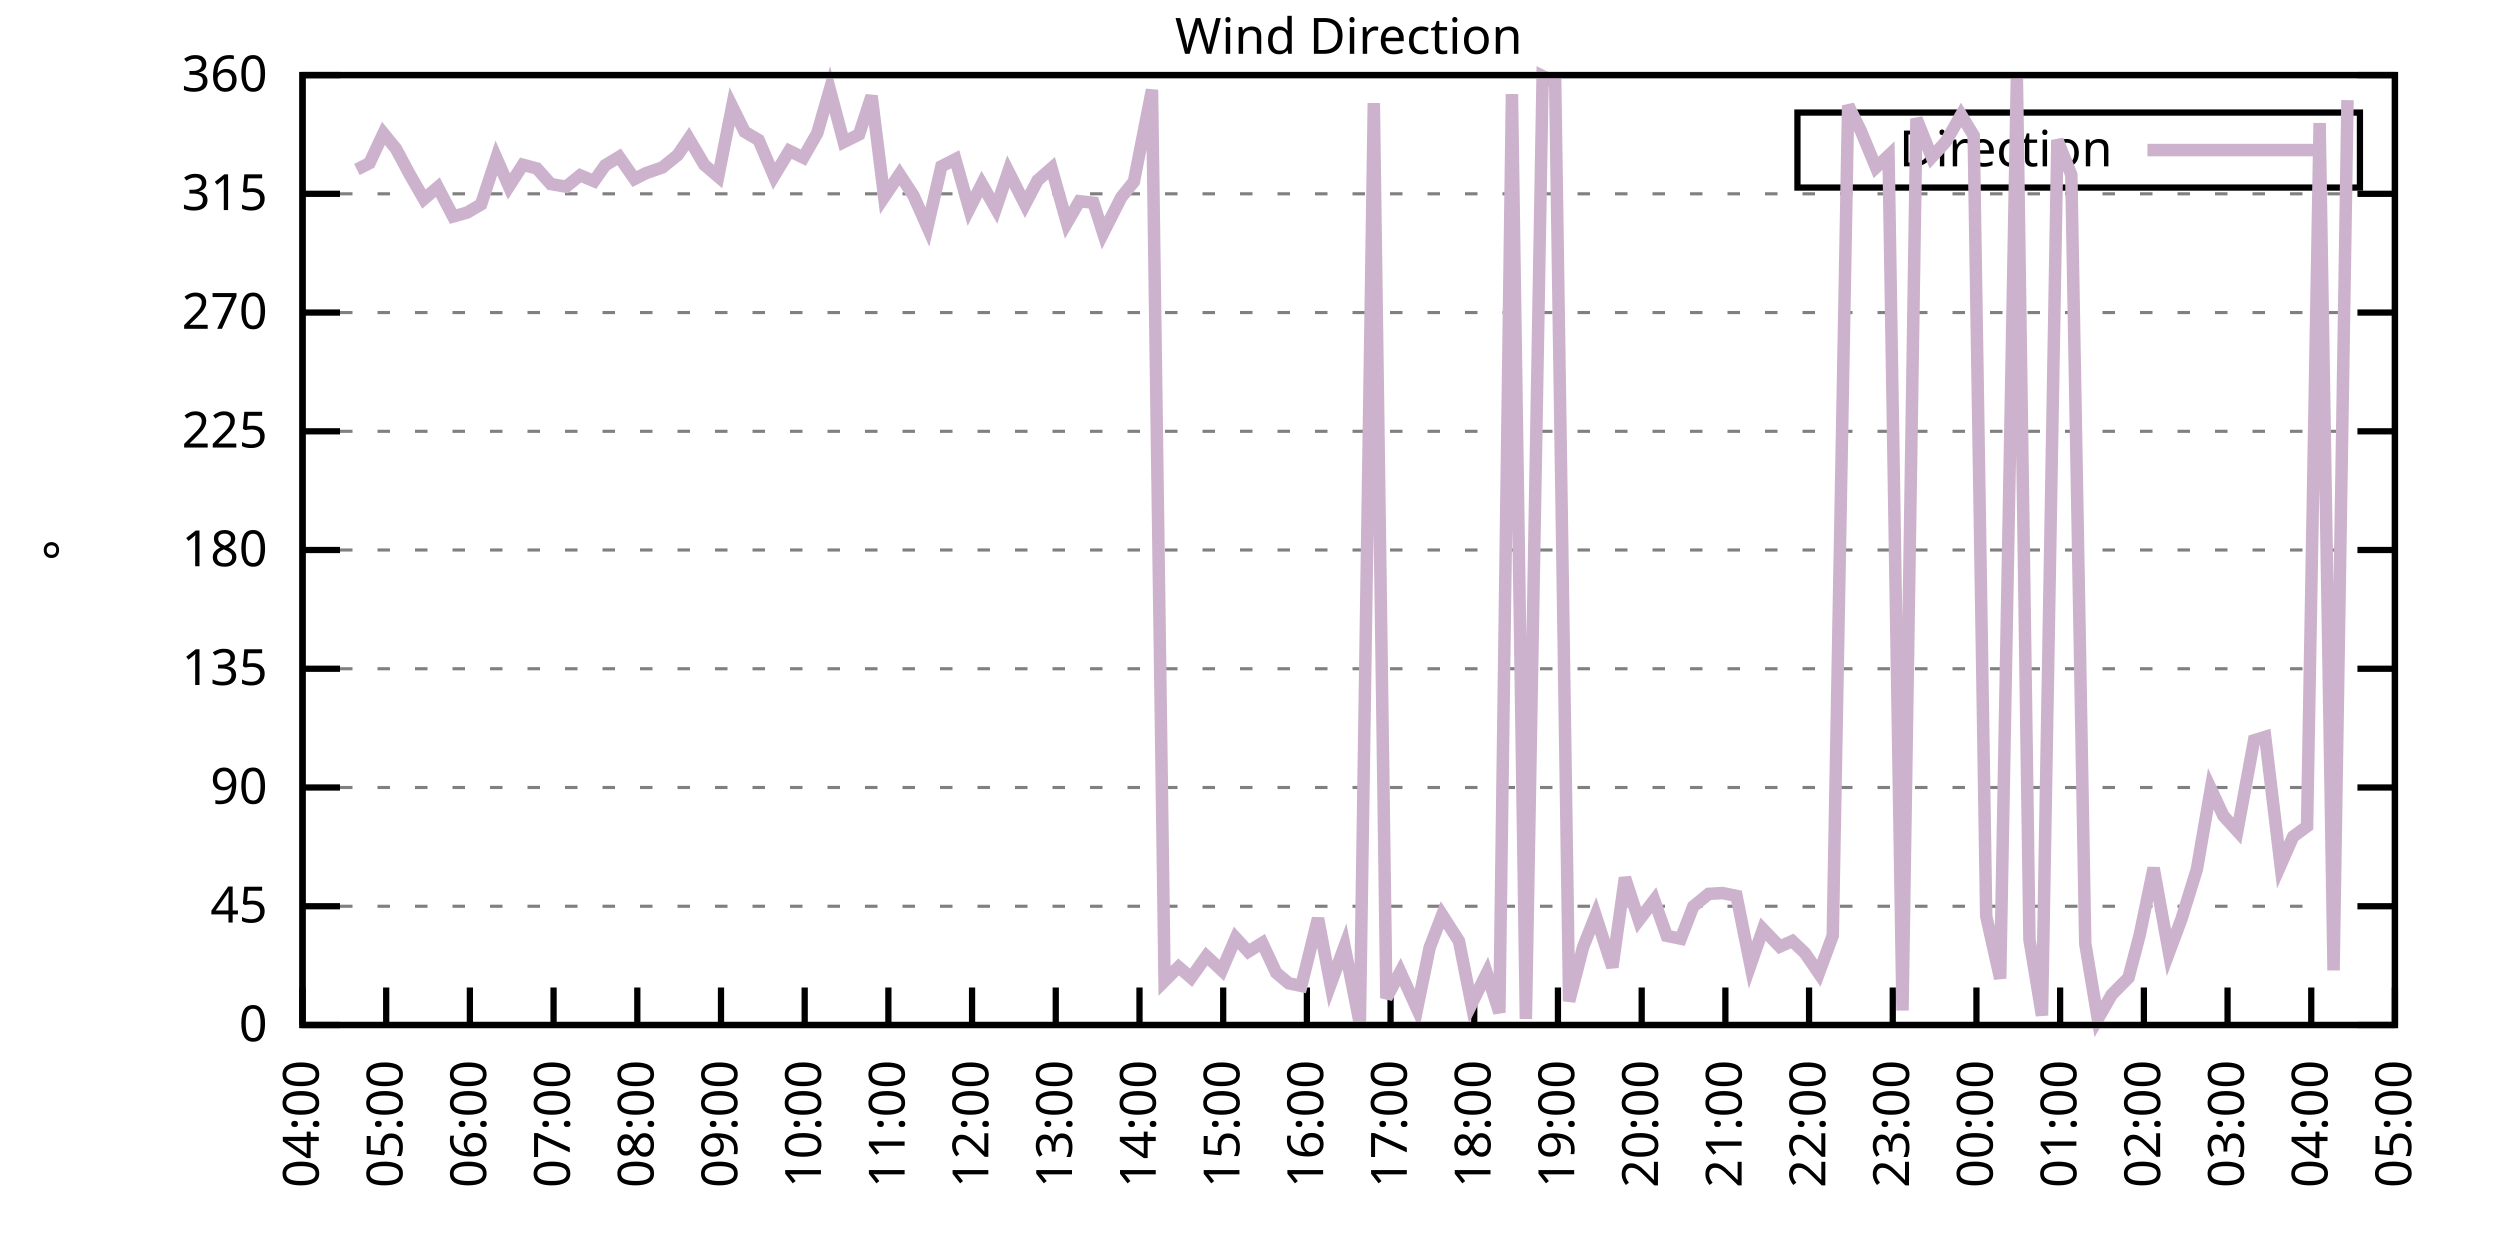
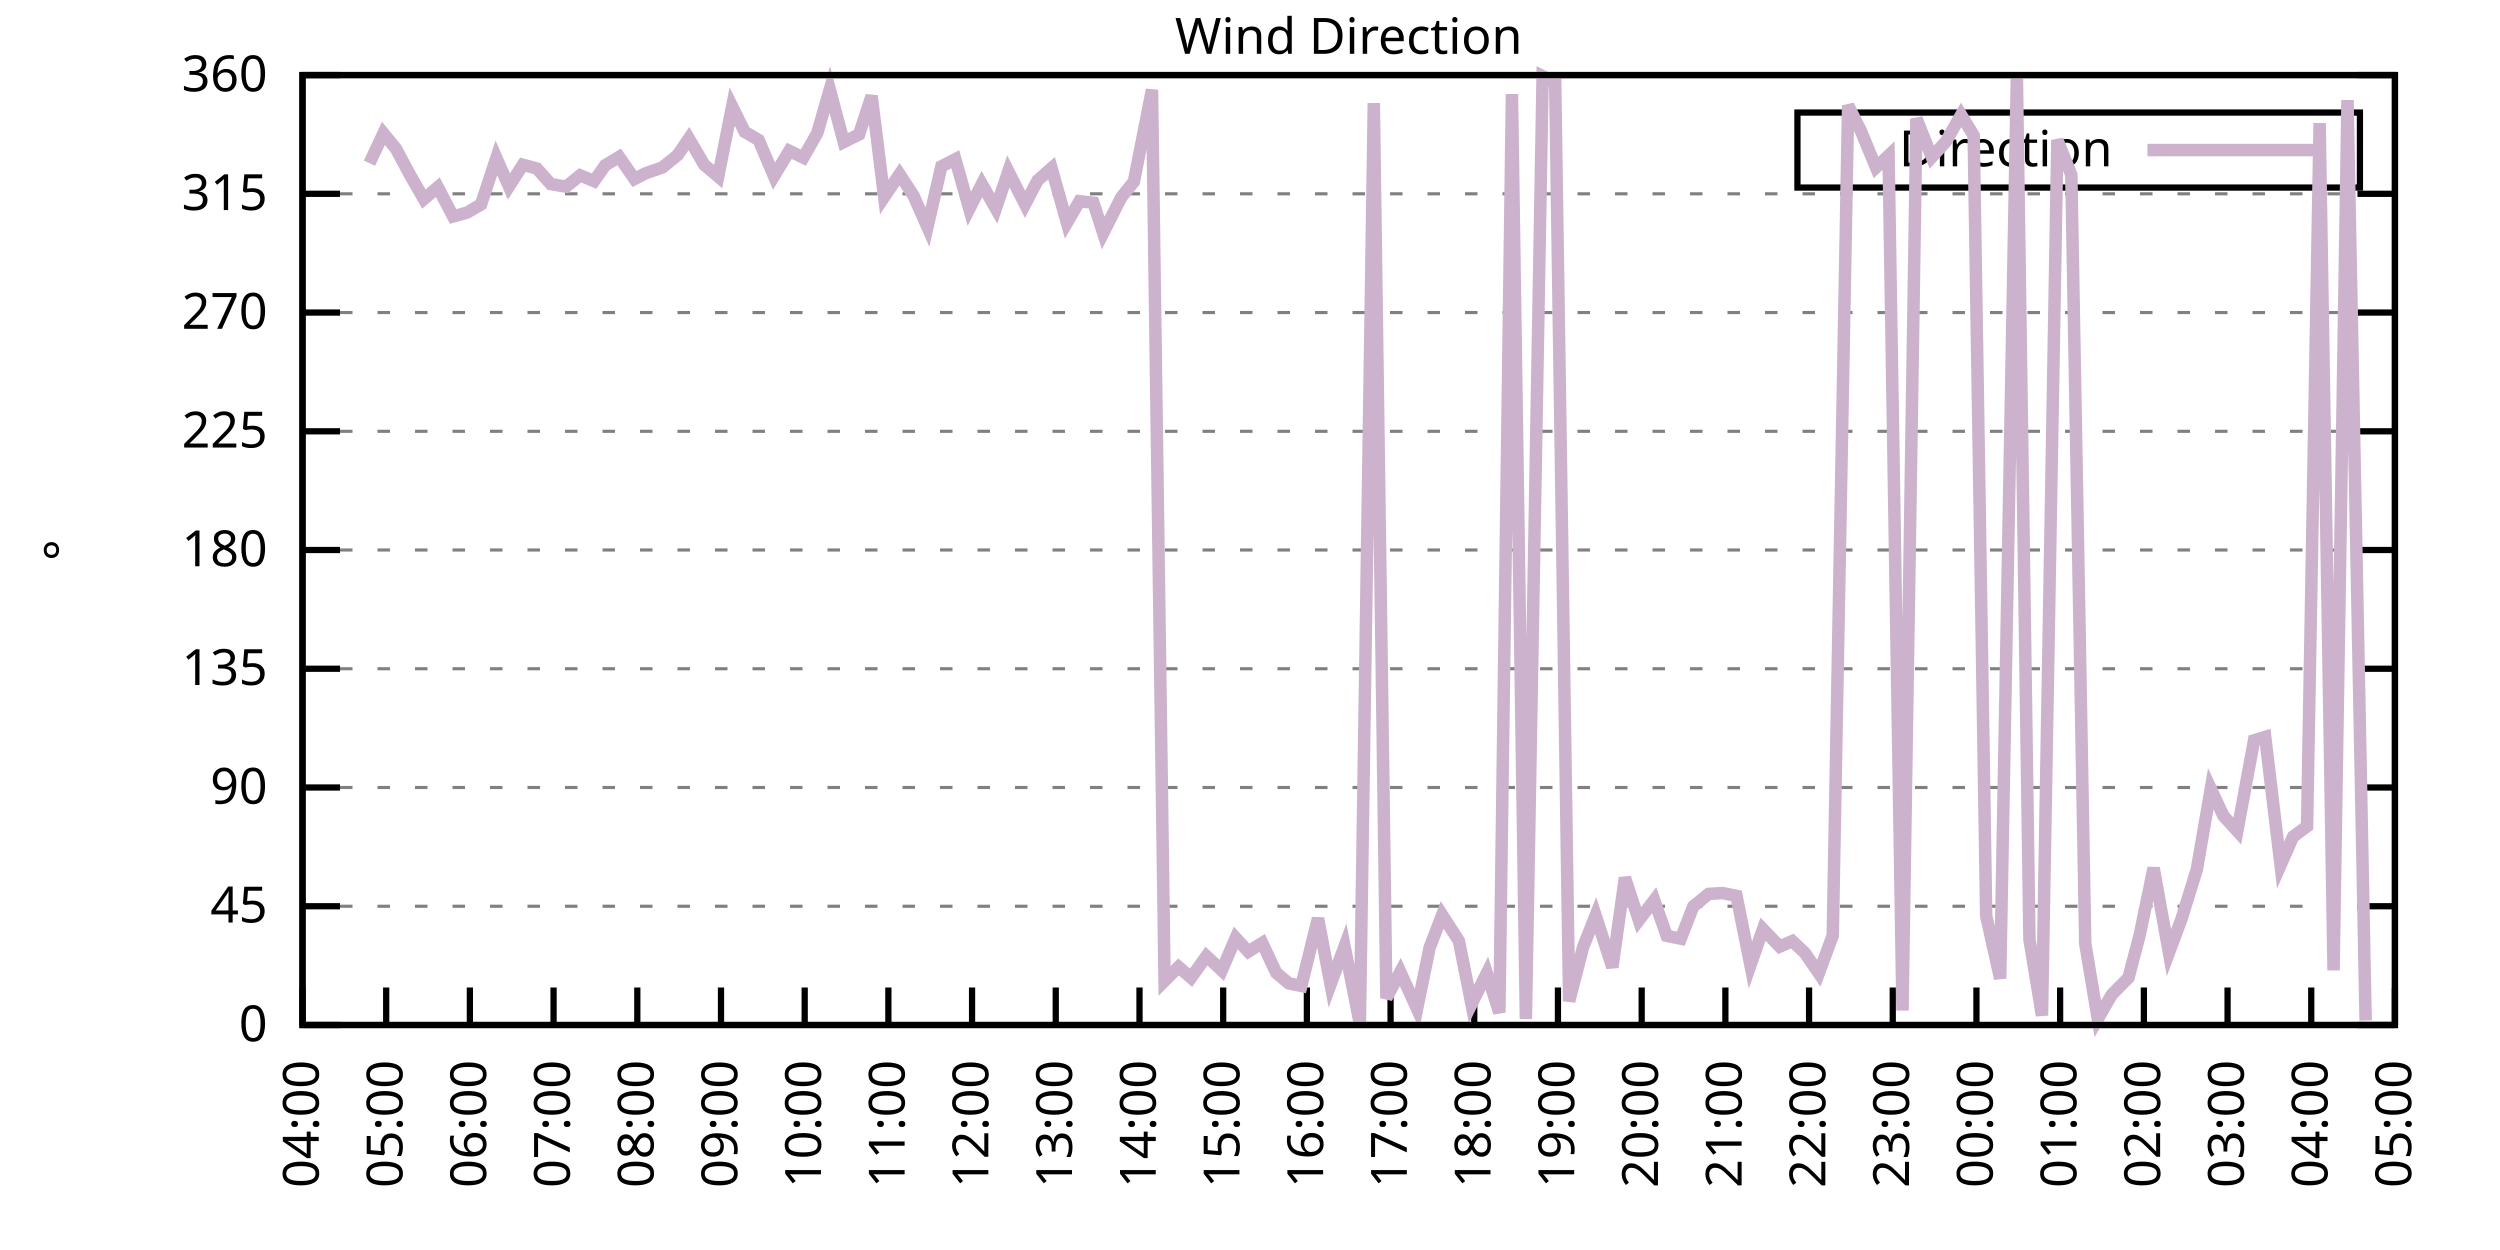
<svg xmlns="http://www.w3.org/2000/svg" xmlns:xlink="http://www.w3.org/1999/xlink" width="400" height="200" viewBox="0 0 400 200">
  <g id="gnuplot_canvas">
    <rect x="0" y="0" width="400" height="200" fill="none" />
    <defs>
      <circle id="gpDot" r="0.5" stroke-width="0.5" stroke="currentColor" />
      <path id="gpPt0" stroke-width="0.333" stroke="currentColor" d="M-1,0 h2 M0,-1 v2" />
      <path id="gpPt1" stroke-width="0.333" stroke="currentColor" d="M-1,-1 L1,1 M1,-1 L-1,1" />
      <path id="gpPt2" stroke-width="0.333" stroke="currentColor" d="M-1,0 L1,0 M0,-1 L0,1 M-1,-1 L1,1 M-1,1 L1,-1" />
      <rect id="gpPt3" stroke-width="0.333" stroke="currentColor" x="-1" y="-1" width="2" height="2" />
      <rect id="gpPt4" stroke-width="0.333" stroke="currentColor" fill="currentColor" x="-1" y="-1" width="2" height="2" />
      <circle id="gpPt5" stroke-width="0.333" stroke="currentColor" cx="0" cy="0" r="1" />
      <use xlink:href="#gpPt5" id="gpPt6" fill="currentColor" stroke="none" />
      <path id="gpPt7" stroke-width="0.333" stroke="currentColor" d="M0,-1.33 L-1.33,0.67 L1.33,0.67 z" />
      <use xlink:href="#gpPt7" id="gpPt8" fill="currentColor" stroke="none" />
      <use xlink:href="#gpPt7" id="gpPt9" stroke="currentColor" transform="rotate(180)" />
      <use xlink:href="#gpPt9" id="gpPt10" fill="currentColor" stroke="none" />
      <use xlink:href="#gpPt3" id="gpPt11" stroke="currentColor" transform="rotate(45)" />
      <use xlink:href="#gpPt11" id="gpPt12" fill="currentColor" stroke="none" />
      <path id="gpPt13" stroke-width="0.333" stroke="currentColor" d="M0,1.330 L1.265,0.411 L0.782,-1.067 L-0.782,-1.076 L-1.265,0.411 z" />
      <use xlink:href="#gpPt13" id="gpPt14" fill="currentColor" stroke="none" />
      <filter id="textbox" filterUnits="objectBoundingBox" x="0" y="0" height="1" width="1">
        <feFlood flood-color="white" flood-opacity="1" result="bgnd" />
        <feComposite in="SourceGraphic" in2="bgnd" operator="atop" />
      </filter>
      <filter id="greybox" filterUnits="objectBoundingBox" x="0" y="0" height="1" width="1">
        <feFlood flood-color="lightgrey" flood-opacity="1" result="grey" />
        <feComposite in="SourceGraphic" in2="grey" operator="atop" />
      </filter>
    </defs>
    <g fill="none" color="white" stroke="currentColor" stroke-width="1.00" stroke-linecap="butt" stroke-linejoin="miter">
</g>
    <g fill="none" color="black" stroke="currentColor" stroke-width="1.00" stroke-linecap="butt" stroke-linejoin="miter">
      <g stroke="none" shape-rendering="crispEdges">
        <polygon fill="rgb(255, 255, 255)" points="48.40,164.00 383.18,164.00 383.18,12.02 48.40,12.02 " />
      </g>
    </g>
    <g fill="none" color="black" stroke="currentColor" stroke-width="1.00" stroke-linecap="butt" stroke-linejoin="miter">
</g>
    <g fill="none" color="black" stroke="black" stroke-width="0.50" stroke-linecap="butt" stroke-linejoin="miter">
</g>
    <g fill="none" color="gray" stroke="currentColor" stroke-width="0.50" stroke-linecap="butt" stroke-linejoin="miter">
      <path stroke="gray" stroke-dasharray="2,4" class="gridline" d="M48.40,164.00 L383.19,164.00  " />
    </g>
    <g fill="none" color="gray" stroke="gray" stroke-width="1.00" stroke-linecap="butt" stroke-linejoin="miter">
</g>
    <g fill="none" color="black" stroke="currentColor" stroke-width="1.00" stroke-linecap="butt" stroke-linejoin="miter">
      <path stroke="black" d="M48.40,164.00 L54.40,164.00 M383.19,164.00 L377.19,164.00  " />
      <g transform="translate(42.80,166.60)" stroke="none" fill="black" font-family="Sans" font-size="8.00" text-anchor="end">
        <text>
          <tspan font-family="Sans"> 0</tspan>
        </text>
      </g>
    </g>
    <g fill="none" color="black" stroke="currentColor" stroke-width="1.00" stroke-linecap="butt" stroke-linejoin="miter">
</g>
    <g fill="none" color="black" stroke="black" stroke-width="0.50" stroke-linecap="butt" stroke-linejoin="miter">
</g>
    <g fill="none" color="gray" stroke="currentColor" stroke-width="0.50" stroke-linecap="butt" stroke-linejoin="miter">
      <path stroke="gray" stroke-dasharray="2,4" class="gridline" d="M48.40,145.00 L383.19,145.00  " />
    </g>
    <g fill="none" color="gray" stroke="gray" stroke-width="1.00" stroke-linecap="butt" stroke-linejoin="miter">
</g>
    <g fill="none" color="black" stroke="currentColor" stroke-width="1.00" stroke-linecap="butt" stroke-linejoin="miter">
      <path stroke="black" d="M48.40,145.00 L54.40,145.00 M383.19,145.00 L377.19,145.00  " />
      <g transform="translate(42.80,147.60)" stroke="none" fill="black" font-family="Sans" font-size="8.00" text-anchor="end">
        <text>
          <tspan font-family="Sans"> 45</tspan>
        </text>
      </g>
    </g>
    <g fill="none" color="black" stroke="currentColor" stroke-width="1.00" stroke-linecap="butt" stroke-linejoin="miter">
</g>
    <g fill="none" color="black" stroke="black" stroke-width="0.50" stroke-linecap="butt" stroke-linejoin="miter">
</g>
    <g fill="none" color="gray" stroke="currentColor" stroke-width="0.50" stroke-linecap="butt" stroke-linejoin="miter">
      <path stroke="gray" stroke-dasharray="2,4" class="gridline" d="M48.40,126.00 L383.19,126.00  " />
    </g>
    <g fill="none" color="gray" stroke="gray" stroke-width="1.00" stroke-linecap="butt" stroke-linejoin="miter">
</g>
    <g fill="none" color="black" stroke="currentColor" stroke-width="1.00" stroke-linecap="butt" stroke-linejoin="miter">
      <path stroke="black" d="M48.40,126.00 L54.40,126.00 M383.19,126.00 L377.19,126.00  " />
      <g transform="translate(42.80,128.60)" stroke="none" fill="black" font-family="Sans" font-size="8.00" text-anchor="end">
        <text>
          <tspan font-family="Sans"> 90</tspan>
        </text>
      </g>
    </g>
    <g fill="none" color="black" stroke="currentColor" stroke-width="1.00" stroke-linecap="butt" stroke-linejoin="miter">
</g>
    <g fill="none" color="black" stroke="black" stroke-width="0.50" stroke-linecap="butt" stroke-linejoin="miter">
</g>
    <g fill="none" color="gray" stroke="currentColor" stroke-width="0.50" stroke-linecap="butt" stroke-linejoin="miter">
      <path stroke="gray" stroke-dasharray="2,4" class="gridline" d="M48.40,107.00 L383.19,107.00  " />
    </g>
    <g fill="none" color="gray" stroke="gray" stroke-width="1.00" stroke-linecap="butt" stroke-linejoin="miter">
</g>
    <g fill="none" color="black" stroke="currentColor" stroke-width="1.00" stroke-linecap="butt" stroke-linejoin="miter">
      <path stroke="black" d="M48.40,107.00 L54.40,107.00 M383.19,107.00 L377.19,107.00  " />
      <g transform="translate(42.80,109.60)" stroke="none" fill="black" font-family="Sans" font-size="8.00" text-anchor="end">
        <text>
          <tspan font-family="Sans"> 135</tspan>
        </text>
      </g>
    </g>
    <g fill="none" color="black" stroke="currentColor" stroke-width="1.00" stroke-linecap="butt" stroke-linejoin="miter">
</g>
    <g fill="none" color="black" stroke="black" stroke-width="0.50" stroke-linecap="butt" stroke-linejoin="miter">
</g>
    <g fill="none" color="gray" stroke="currentColor" stroke-width="0.50" stroke-linecap="butt" stroke-linejoin="miter">
      <path stroke="gray" stroke-dasharray="2,4" class="gridline" d="M48.40,88.00 L383.19,88.00  " />
    </g>
    <g fill="none" color="gray" stroke="gray" stroke-width="1.00" stroke-linecap="butt" stroke-linejoin="miter">
</g>
    <g fill="none" color="black" stroke="currentColor" stroke-width="1.00" stroke-linecap="butt" stroke-linejoin="miter">
      <path stroke="black" d="M48.40,88.00 L54.40,88.00 M383.19,88.00 L377.19,88.00  " />
      <g transform="translate(42.80,90.60)" stroke="none" fill="black" font-family="Sans" font-size="8.00" text-anchor="end">
        <text>
          <tspan font-family="Sans"> 180</tspan>
        </text>
      </g>
    </g>
    <g fill="none" color="black" stroke="currentColor" stroke-width="1.00" stroke-linecap="butt" stroke-linejoin="miter">
</g>
    <g fill="none" color="black" stroke="black" stroke-width="0.50" stroke-linecap="butt" stroke-linejoin="miter">
</g>
    <g fill="none" color="gray" stroke="currentColor" stroke-width="0.50" stroke-linecap="butt" stroke-linejoin="miter">
      <path stroke="gray" stroke-dasharray="2,4" class="gridline" d="M48.40,69.01 L383.19,69.01  " />
    </g>
    <g fill="none" color="gray" stroke="gray" stroke-width="1.00" stroke-linecap="butt" stroke-linejoin="miter">
</g>
    <g fill="none" color="black" stroke="currentColor" stroke-width="1.00" stroke-linecap="butt" stroke-linejoin="miter">
      <path stroke="black" d="M48.40,69.01 L54.40,69.01 M383.19,69.01 L377.19,69.01  " />
      <g transform="translate(42.80,71.61)" stroke="none" fill="black" font-family="Sans" font-size="8.00" text-anchor="end">
        <text>
          <tspan font-family="Sans"> 225</tspan>
        </text>
      </g>
    </g>
    <g fill="none" color="black" stroke="currentColor" stroke-width="1.00" stroke-linecap="butt" stroke-linejoin="miter">
</g>
    <g fill="none" color="black" stroke="black" stroke-width="0.50" stroke-linecap="butt" stroke-linejoin="miter">
</g>
    <g fill="none" color="gray" stroke="currentColor" stroke-width="0.50" stroke-linecap="butt" stroke-linejoin="miter">
      <path stroke="gray" stroke-dasharray="2,4" class="gridline" d="M48.40,50.01 L383.19,50.01  " />
    </g>
    <g fill="none" color="gray" stroke="gray" stroke-width="1.00" stroke-linecap="butt" stroke-linejoin="miter">
</g>
    <g fill="none" color="black" stroke="currentColor" stroke-width="1.00" stroke-linecap="butt" stroke-linejoin="miter">
      <path stroke="black" d="M48.40,50.01 L54.40,50.01 M383.19,50.01 L377.19,50.01  " />
      <g transform="translate(42.80,52.61)" stroke="none" fill="black" font-family="Sans" font-size="8.00" text-anchor="end">
        <text>
          <tspan font-family="Sans"> 270</tspan>
        </text>
      </g>
    </g>
    <g fill="none" color="black" stroke="currentColor" stroke-width="1.00" stroke-linecap="butt" stroke-linejoin="miter">
</g>
    <g fill="none" color="black" stroke="black" stroke-width="0.50" stroke-linecap="butt" stroke-linejoin="miter">
</g>
    <g fill="none" color="gray" stroke="currentColor" stroke-width="0.50" stroke-linecap="butt" stroke-linejoin="miter">
      <path stroke="gray" stroke-dasharray="2,4" class="gridline" d="M48.40,31.01 L383.19,31.01  " />
    </g>
    <g fill="none" color="gray" stroke="gray" stroke-width="1.00" stroke-linecap="butt" stroke-linejoin="miter">
</g>
    <g fill="none" color="black" stroke="currentColor" stroke-width="1.00" stroke-linecap="butt" stroke-linejoin="miter">
      <path stroke="black" d="M48.40,31.01 L54.40,31.01 M383.19,31.01 L377.19,31.01  " />
      <g transform="translate(42.80,33.61)" stroke="none" fill="black" font-family="Sans" font-size="8.00" text-anchor="end">
        <text>
          <tspan font-family="Sans"> 315</tspan>
        </text>
      </g>
    </g>
    <g fill="none" color="black" stroke="currentColor" stroke-width="1.00" stroke-linecap="butt" stroke-linejoin="miter">
</g>
    <g fill="none" color="black" stroke="black" stroke-width="0.50" stroke-linecap="butt" stroke-linejoin="miter">
</g>
    <g fill="none" color="gray" stroke="currentColor" stroke-width="0.50" stroke-linecap="butt" stroke-linejoin="miter">
      <path stroke="gray" stroke-dasharray="2,4" class="gridline" d="M48.40,12.01 L383.19,12.01  " />
    </g>
    <g fill="none" color="gray" stroke="gray" stroke-width="1.00" stroke-linecap="butt" stroke-linejoin="miter">
</g>
    <g fill="none" color="black" stroke="currentColor" stroke-width="1.00" stroke-linecap="butt" stroke-linejoin="miter">
      <path stroke="black" d="M48.40,12.01 L54.40,12.01 M383.19,12.01 L377.19,12.01  " />
      <g transform="translate(42.80,14.61)" stroke="none" fill="black" font-family="Sans" font-size="8.00" text-anchor="end">
        <text>
          <tspan font-family="Sans"> 360</tspan>
        </text>
      </g>
    </g>
    <g fill="none" color="black" stroke="currentColor" stroke-width="1.00" stroke-linecap="butt" stroke-linejoin="miter">
      <path stroke="black" d="M48.40,164.00 L48.40,158.00  " />
      <g transform="translate(51.00,169.60) rotate(270.00)" stroke="none" fill="black" font-family="Sans" font-size="8.00" text-anchor="end">
        <text>
          <tspan font-family="Sans">04:00</tspan>
        </text>
      </g>
    </g>
    <g fill="none" color="black" stroke="currentColor" stroke-width="1.00" stroke-linecap="butt" stroke-linejoin="miter">
      <path stroke="black" d="M61.79,164.00 L61.79,158.00  " />
      <g transform="translate(64.39,169.60) rotate(270.00)" stroke="none" fill="black" font-family="Sans" font-size="8.00" text-anchor="end">
        <text>
          <tspan font-family="Sans">05:00</tspan>
        </text>
      </g>
    </g>
    <g fill="none" color="black" stroke="currentColor" stroke-width="1.00" stroke-linecap="butt" stroke-linejoin="miter">
      <path stroke="black" d="M75.18,164.00 L75.18,158.00  " />
      <g transform="translate(77.78,169.60) rotate(270.00)" stroke="none" fill="black" font-family="Sans" font-size="8.00" text-anchor="end">
        <text>
          <tspan font-family="Sans">06:00</tspan>
        </text>
      </g>
    </g>
    <g fill="none" color="black" stroke="currentColor" stroke-width="1.00" stroke-linecap="butt" stroke-linejoin="miter">
      <path stroke="black" d="M88.57,164.00 L88.57,158.00  " />
      <g transform="translate(91.17,169.60) rotate(270.00)" stroke="none" fill="black" font-family="Sans" font-size="8.00" text-anchor="end">
        <text>
          <tspan font-family="Sans">07:00</tspan>
        </text>
      </g>
    </g>
    <g fill="none" color="black" stroke="currentColor" stroke-width="1.00" stroke-linecap="butt" stroke-linejoin="miter">
      <path stroke="black" d="M101.97,164.00 L101.97,158.00  " />
      <g transform="translate(104.57,169.60) rotate(270.00)" stroke="none" fill="black" font-family="Sans" font-size="8.00" text-anchor="end">
        <text>
          <tspan font-family="Sans">08:00</tspan>
        </text>
      </g>
    </g>
    <g fill="none" color="black" stroke="currentColor" stroke-width="1.00" stroke-linecap="butt" stroke-linejoin="miter">
      <path stroke="black" d="M115.36,164.00 L115.36,158.00  " />
      <g transform="translate(117.96,169.60) rotate(270.00)" stroke="none" fill="black" font-family="Sans" font-size="8.00" text-anchor="end">
        <text>
          <tspan font-family="Sans">09:00</tspan>
        </text>
      </g>
    </g>
    <g fill="none" color="black" stroke="currentColor" stroke-width="1.00" stroke-linecap="butt" stroke-linejoin="miter">
      <path stroke="black" d="M128.75,164.00 L128.75,158.00  " />
      <g transform="translate(131.35,169.60) rotate(270.00)" stroke="none" fill="black" font-family="Sans" font-size="8.00" text-anchor="end">
        <text>
          <tspan font-family="Sans">10:00</tspan>
        </text>
      </g>
    </g>
    <g fill="none" color="black" stroke="currentColor" stroke-width="1.00" stroke-linecap="butt" stroke-linejoin="miter">
      <path stroke="black" d="M142.14,164.00 L142.14,158.00  " />
      <g transform="translate(144.74,169.60) rotate(270.00)" stroke="none" fill="black" font-family="Sans" font-size="8.00" text-anchor="end">
        <text>
          <tspan font-family="Sans">11:00</tspan>
        </text>
      </g>
    </g>
    <g fill="none" color="black" stroke="currentColor" stroke-width="1.00" stroke-linecap="butt" stroke-linejoin="miter">
      <path stroke="black" d="M155.53,164.00 L155.53,158.00  " />
      <g transform="translate(158.13,169.60) rotate(270.00)" stroke="none" fill="black" font-family="Sans" font-size="8.00" text-anchor="end">
        <text>
          <tspan font-family="Sans">12:00</tspan>
        </text>
      </g>
    </g>
    <g fill="none" color="black" stroke="currentColor" stroke-width="1.00" stroke-linecap="butt" stroke-linejoin="miter">
      <path stroke="black" d="M168.92,164.00 L168.92,158.00  " />
      <g transform="translate(171.52,169.60) rotate(270.00)" stroke="none" fill="black" font-family="Sans" font-size="8.00" text-anchor="end">
        <text>
          <tspan font-family="Sans">13:00</tspan>
        </text>
      </g>
    </g>
    <g fill="none" color="black" stroke="currentColor" stroke-width="1.00" stroke-linecap="butt" stroke-linejoin="miter">
      <path stroke="black" d="M182.32,164.00 L182.32,158.00  " />
      <g transform="translate(184.92,169.60) rotate(270.00)" stroke="none" fill="black" font-family="Sans" font-size="8.00" text-anchor="end">
        <text>
          <tspan font-family="Sans">14:00</tspan>
        </text>
      </g>
    </g>
    <g fill="none" color="black" stroke="currentColor" stroke-width="1.00" stroke-linecap="butt" stroke-linejoin="miter">
      <path stroke="black" d="M195.71,164.00 L195.71,158.00  " />
      <g transform="translate(198.31,169.60) rotate(270.00)" stroke="none" fill="black" font-family="Sans" font-size="8.00" text-anchor="end">
        <text>
          <tspan font-family="Sans">15:00</tspan>
        </text>
      </g>
    </g>
    <g fill="none" color="black" stroke="currentColor" stroke-width="1.00" stroke-linecap="butt" stroke-linejoin="miter">
      <path stroke="black" d="M209.10,164.00 L209.10,158.00  " />
      <g transform="translate(211.70,169.60) rotate(270.00)" stroke="none" fill="black" font-family="Sans" font-size="8.00" text-anchor="end">
        <text>
          <tspan font-family="Sans">16:00</tspan>
        </text>
      </g>
    </g>
    <g fill="none" color="black" stroke="currentColor" stroke-width="1.00" stroke-linecap="butt" stroke-linejoin="miter">
      <path stroke="black" d="M222.49,164.00 L222.49,158.00  " />
      <g transform="translate(225.09,169.60) rotate(270.00)" stroke="none" fill="black" font-family="Sans" font-size="8.00" text-anchor="end">
        <text>
          <tspan font-family="Sans">17:00</tspan>
        </text>
      </g>
    </g>
    <g fill="none" color="black" stroke="currentColor" stroke-width="1.00" stroke-linecap="butt" stroke-linejoin="miter">
      <path stroke="black" d="M235.88,164.00 L235.88,158.00  " />
      <g transform="translate(238.48,169.60) rotate(270.00)" stroke="none" fill="black" font-family="Sans" font-size="8.00" text-anchor="end">
        <text>
          <tspan font-family="Sans">18:00</tspan>
        </text>
      </g>
    </g>
    <g fill="none" color="black" stroke="currentColor" stroke-width="1.00" stroke-linecap="butt" stroke-linejoin="miter">
      <path stroke="black" d="M249.27,164.00 L249.27,158.00  " />
      <g transform="translate(251.87,169.60) rotate(270.00)" stroke="none" fill="black" font-family="Sans" font-size="8.00" text-anchor="end">
        <text>
          <tspan font-family="Sans">19:00</tspan>
        </text>
      </g>
    </g>
    <g fill="none" color="black" stroke="currentColor" stroke-width="1.00" stroke-linecap="butt" stroke-linejoin="miter">
      <path stroke="black" d="M262.67,164.00 L262.67,158.00  " />
      <g transform="translate(265.27,169.60) rotate(270.00)" stroke="none" fill="black" font-family="Sans" font-size="8.00" text-anchor="end">
        <text>
          <tspan font-family="Sans">20:00</tspan>
        </text>
      </g>
    </g>
    <g fill="none" color="black" stroke="currentColor" stroke-width="1.00" stroke-linecap="butt" stroke-linejoin="miter">
      <path stroke="black" d="M276.06,164.00 L276.06,158.00  " />
      <g transform="translate(278.66,169.60) rotate(270.00)" stroke="none" fill="black" font-family="Sans" font-size="8.00" text-anchor="end">
        <text>
          <tspan font-family="Sans">21:00</tspan>
        </text>
      </g>
    </g>
    <g fill="none" color="black" stroke="currentColor" stroke-width="1.00" stroke-linecap="butt" stroke-linejoin="miter">
      <path stroke="black" d="M289.45,164.00 L289.45,158.00  " />
      <g transform="translate(292.05,169.60) rotate(270.00)" stroke="none" fill="black" font-family="Sans" font-size="8.00" text-anchor="end">
        <text>
          <tspan font-family="Sans">22:00</tspan>
        </text>
      </g>
    </g>
    <g fill="none" color="black" stroke="currentColor" stroke-width="1.00" stroke-linecap="butt" stroke-linejoin="miter">
      <path stroke="black" d="M302.84,164.00 L302.84,158.00  " />
      <g transform="translate(305.44,169.60) rotate(270.00)" stroke="none" fill="black" font-family="Sans" font-size="8.00" text-anchor="end">
        <text>
          <tspan font-family="Sans">23:00</tspan>
        </text>
      </g>
    </g>
    <g fill="none" color="black" stroke="currentColor" stroke-width="1.00" stroke-linecap="butt" stroke-linejoin="miter">
      <path stroke="black" d="M316.23,164.00 L316.23,158.00  " />
      <g transform="translate(318.83,169.60) rotate(270.00)" stroke="none" fill="black" font-family="Sans" font-size="8.00" text-anchor="end">
        <text>
          <tspan font-family="Sans">00:00</tspan>
        </text>
      </g>
    </g>
    <g fill="none" color="black" stroke="currentColor" stroke-width="1.00" stroke-linecap="butt" stroke-linejoin="miter">
      <path stroke="black" d="M329.62,164.00 L329.62,158.00  " />
      <g transform="translate(332.22,169.60) rotate(270.00)" stroke="none" fill="black" font-family="Sans" font-size="8.00" text-anchor="end">
        <text>
          <tspan font-family="Sans">01:00</tspan>
        </text>
      </g>
    </g>
    <g fill="none" color="black" stroke="currentColor" stroke-width="1.00" stroke-linecap="butt" stroke-linejoin="miter">
      <path stroke="black" d="M343.02,164.00 L343.02,158.00  " />
      <g transform="translate(345.62,169.60) rotate(270.00)" stroke="none" fill="black" font-family="Sans" font-size="8.00" text-anchor="end">
        <text>
          <tspan font-family="Sans">02:00</tspan>
        </text>
      </g>
    </g>
    <g fill="none" color="black" stroke="currentColor" stroke-width="1.00" stroke-linecap="butt" stroke-linejoin="miter">
      <path stroke="black" d="M356.41,164.00 L356.41,158.00  " />
      <g transform="translate(359.01,169.60) rotate(270.00)" stroke="none" fill="black" font-family="Sans" font-size="8.00" text-anchor="end">
        <text>
          <tspan font-family="Sans">03:00</tspan>
        </text>
      </g>
    </g>
    <g fill="none" color="black" stroke="currentColor" stroke-width="1.00" stroke-linecap="butt" stroke-linejoin="miter">
      <path stroke="black" d="M369.80,164.00 L369.80,158.00  " />
      <g transform="translate(372.40,169.60) rotate(270.00)" stroke="none" fill="black" font-family="Sans" font-size="8.00" text-anchor="end">
        <text>
          <tspan font-family="Sans">04:00</tspan>
        </text>
      </g>
    </g>
    <g fill="none" color="black" stroke="currentColor" stroke-width="1.00" stroke-linecap="butt" stroke-linejoin="miter">
      <path stroke="black" d="M383.19,164.00 L383.19,158.00  " />
      <g transform="translate(385.79,169.60) rotate(270.00)" stroke="none" fill="black" font-family="Sans" font-size="8.00" text-anchor="end">
        <text>
          <tspan font-family="Sans">05:00</tspan>
        </text>
      </g>
    </g>
    <g fill="none" color="black" stroke="currentColor" stroke-width="1.00" stroke-linecap="butt" stroke-linejoin="miter">
</g>
    <g fill="none" color="black" stroke="currentColor" stroke-width="1.00" stroke-linecap="butt" stroke-linejoin="miter">
      <path stroke="black" d="M48.40,12.01 L48.40,164.00 L383.19,164.00 L383.19,12.01 L48.40,12.01 Z  " />
    </g>
    <g fill="none" color="black" stroke="currentColor" stroke-width="1.00" stroke-linecap="butt" stroke-linejoin="miter">
</g>
    <g fill="none" color="black" stroke="currentColor" stroke-width="1.00" stroke-linecap="butt" stroke-linejoin="miter">
      <path stroke="black" d="M287.59,30.01 L287.59,18.01 L377.59,18.01 L377.59,30.01 L287.59,30.01 Z  " />
    </g>
    <g id="Wind_direction_plot_1">
      <g fill="none" color="white" stroke="black" stroke-width="2.00" stroke-linecap="butt" stroke-linejoin="miter">
</g>
      <g fill="none" color="black" stroke="currentColor" stroke-width="2.00" stroke-linecap="butt" stroke-linejoin="miter">
        <g transform="translate(337.99,26.61)" stroke="none" fill="black" font-family="Sans" font-size="8.00" text-anchor="end">
          <text>
            <tspan font-family="Sans">Direction</tspan>
          </text>
        </g>
      </g>
      <g fill="none" color="black" stroke="currentColor" stroke-width="2.00" stroke-linecap="butt" stroke-linejoin="miter">
-         <path stroke="rgb(204, 178, 204)" d="M343.59,24.01 L371.99,24.01 M57.10,27.12 L59.11,26.11 L61.35,21.34 L63.35,23.79 L65.59,27.97 L67.82,31.85   L70.05,29.95 L72.50,34.64 L74.74,34.01 L76.97,32.70 L79.42,25.27 L81.43,29.83 L83.66,26.36 L85.90,26.96   L88.13,29.45 L90.58,29.87 L92.82,28.05 L95.05,28.98 L96.83,26.45 L99.06,25.10 L101.52,28.64 L103.31,27.72   L105.98,26.79 L108.44,24.80 L110.22,22.18 L112.68,26.36 L114.91,28.26 L117.14,17.03 L119.15,21.09 L121.38,22.40   L123.84,28.18 L126.29,24.13 L128.53,25.22 L130.76,21.30 L132.77,14.33 L135.00,22.73 L137.45,21.51 L139.46,15.35   L141.47,31.52 L143.93,27.88 L146.16,31.30 L148.39,36.33 L150.62,26.62 L152.85,25.48 L155.09,33.42 L157.10,29.45   L159.33,33.37 L161.34,27.42 L164.01,32.70 L166.02,28.86 L168.25,26.91 L170.71,35.65 L172.72,32.19 L174.95,32.44   L176.51,37.30 L179.41,31.56 L181.42,29.07 L184.32,14.37 L186.33,156.95 L188.57,154.71 L190.57,156.44 L193.03,152.98   L195.48,155.26 L197.72,150.07 L199.73,152.26 L201.96,150.87 L204.19,155.64 L206.20,157.33 L208.21,157.75 L210.88,146.94   L212.89,157.50 L215.13,151.42 L217.58,163.83 L219.81,16.49 L221.82,159.69 L224.05,155.51 L226.73,161.42 L228.74,151.63   L230.75,146.39 L233.43,150.57 L235.44,160.66 L237.89,155.72 L239.90,162.02 L241.91,15.05 L244.14,163.03 L246.82,12.18   L248.83,13.19 L251.06,160.20 L253.29,151.55 L255.30,146.48 L257.98,154.75 L259.99,140.44 L262.22,147.24 L264.67,144.03   L266.68,149.73 L268.92,150.19 L270.92,145.04 L273.38,143.02 L275.61,142.89 L277.84,143.35 L280.07,154.42 L282.08,148.67   L284.76,151.46 L286.77,150.57 L288.78,152.47 L291.01,155.72 L293.24,149.69 L295.70,16.87 L297.71,20.88 L300.16,26.79   L302.17,24.89 L304.40,161.68 L306.63,18.98 L309.09,25.14 L311.32,22.69 L313.78,18.39 L315.79,21.68 L317.79,146.56   L320.03,156.57 L322.70,12.26 L324.71,150.32 L326.72,162.48 L329.18,22.40 L331.41,27.97 L333.64,151.00 L335.65,163.03   L337.88,159.14 L340.56,156.44 L342.35,149.60 L344.58,138.88 L347.03,152.43 L349.04,147.03 L351.50,139.09 L353.73,126.21   L355.74,130.52 L357.97,132.97 L360.65,118.45 L362.43,117.90 L364.89,138.42 L366.90,133.86 L369.13,132.21 L371.14,19.69   L373.37,155.26 L375.60,16.02  " />
+         <path stroke="rgb(204, 178, 204)" d="M343.59,24.01 L371.99,24.01 M59.11,26.11 L61.35,21.34 L63.35,23.79 L65.59,27.97 L67.82,31.85 L70.05,29.95   L72.50,34.64 L74.74,34.01 L76.97,32.70 L79.42,25.27 L81.43,29.83 L83.66,26.36 L85.90,26.96 L88.13,29.45   L90.58,29.87 L92.82,28.05 L95.05,28.98 L96.83,26.45 L99.06,25.10 L101.52,28.64 L103.31,27.72 L105.98,26.79   L108.44,24.80 L110.22,22.18 L112.68,26.36 L114.91,28.26 L117.14,17.03 L119.15,21.09 L121.38,22.40 L123.84,28.18   L126.29,24.13 L128.53,25.22 L130.76,21.30 L132.77,14.33 L135.00,22.73 L137.45,21.51 L139.46,15.35 L141.47,31.52   L143.93,27.88 L146.16,31.30 L148.39,36.33 L150.62,26.62 L152.85,25.48 L155.09,33.42 L157.10,29.45 L159.33,33.37   L161.34,27.42 L164.01,32.70 L166.02,28.86 L168.25,26.91 L170.71,35.65 L172.72,32.19 L174.95,32.44 L176.51,37.30   L179.41,31.56 L181.42,29.07 L184.32,14.37 L186.33,156.95 L188.57,154.71 L190.57,156.44 L193.03,152.98 L195.48,155.26   L197.72,150.07 L199.73,152.26 L201.96,150.87 L204.19,155.64 L206.20,157.33 L208.21,157.75 L210.88,146.94 L212.89,157.50   L215.13,151.42 L217.58,163.83 L219.81,16.49 L221.82,159.69 L224.05,155.51 L226.73,161.42 L228.74,151.63 L230.75,146.39   L233.43,150.57 L235.44,160.66 L237.89,155.72 L239.90,162.02 L241.91,15.05 L244.14,163.03 L246.82,12.18 L248.83,13.19   L251.06,160.20 L253.29,151.55 L255.30,146.48 L257.98,154.75 L259.99,140.44 L262.22,147.24 L264.67,144.03 L266.68,149.73   L268.92,150.19 L270.92,145.04 L273.38,143.02 L275.61,142.89 L277.84,143.35 L280.07,154.42 L282.08,148.67 L284.76,151.46   L286.77,150.57 L288.78,152.47 L291.01,155.72 L293.24,149.69 L295.70,16.87 L297.71,20.88 L300.16,26.79 L302.17,24.89   L304.40,161.68 L306.63,18.98 L309.09,25.14 L311.32,22.69 L313.78,18.39 L315.79,21.68 L317.79,146.56 L320.03,156.57   L322.70,12.26 L324.71,150.32 L326.72,162.48 L329.18,22.40 L331.41,27.97 L333.64,151.00 L335.65,163.03 L337.88,159.14   L340.56,156.44 L342.35,149.60 L344.58,138.88 L347.03,152.43 L349.04,147.03 L351.50,139.09 L353.73,126.21 L355.74,130.52   L357.97,132.97 L360.65,118.45 L362.43,117.90 L364.89,138.42 L366.90,133.86 L369.13,132.21 L371.14,19.69 L373.37,155.26   L375.60,16.02 L378.50,163.28  " />
      </g>
    </g>
    <g fill="none" color="black" stroke="currentColor" stroke-width="2.00" stroke-linecap="butt" stroke-linejoin="miter">
</g>
    <g fill="none" color="black" stroke="black" stroke-width="1.00" stroke-linecap="butt" stroke-linejoin="miter">
</g>
    <g fill="none" color="black" stroke="currentColor" stroke-width="1.00" stroke-linecap="butt" stroke-linejoin="miter">
      <path stroke="black" d="M48.40,12.01 L48.40,164.00 L383.19,164.00 L383.19,12.01 L48.40,12.01 Z  " />
      <g transform="translate(12.80,88.01) rotate(270.00)" stroke="none" fill="black" font-family="Sans" font-size="8.00" text-anchor="middle">
        <text>
          <tspan font-family="Sans">°</tspan>
        </text>
      </g>
    </g>
    <g fill="none" color="black" stroke="currentColor" stroke-width="1.00" stroke-linecap="butt" stroke-linejoin="miter">
</g>
    <g fill="none" color="black" stroke="currentColor" stroke-width="1.00" stroke-linecap="butt" stroke-linejoin="miter">
      <g transform="translate(215.79,8.61)" stroke="none" fill="black" font-family="Sans" font-size="8.00" text-anchor="middle">
        <text>
          <tspan font-family="Sans">Wind Direction</tspan>
        </text>
      </g>
    </g>
    <g fill="none" color="black" stroke="currentColor" stroke-width="1.00" stroke-linecap="butt" stroke-linejoin="miter">
</g>
  </g>
</svg>
